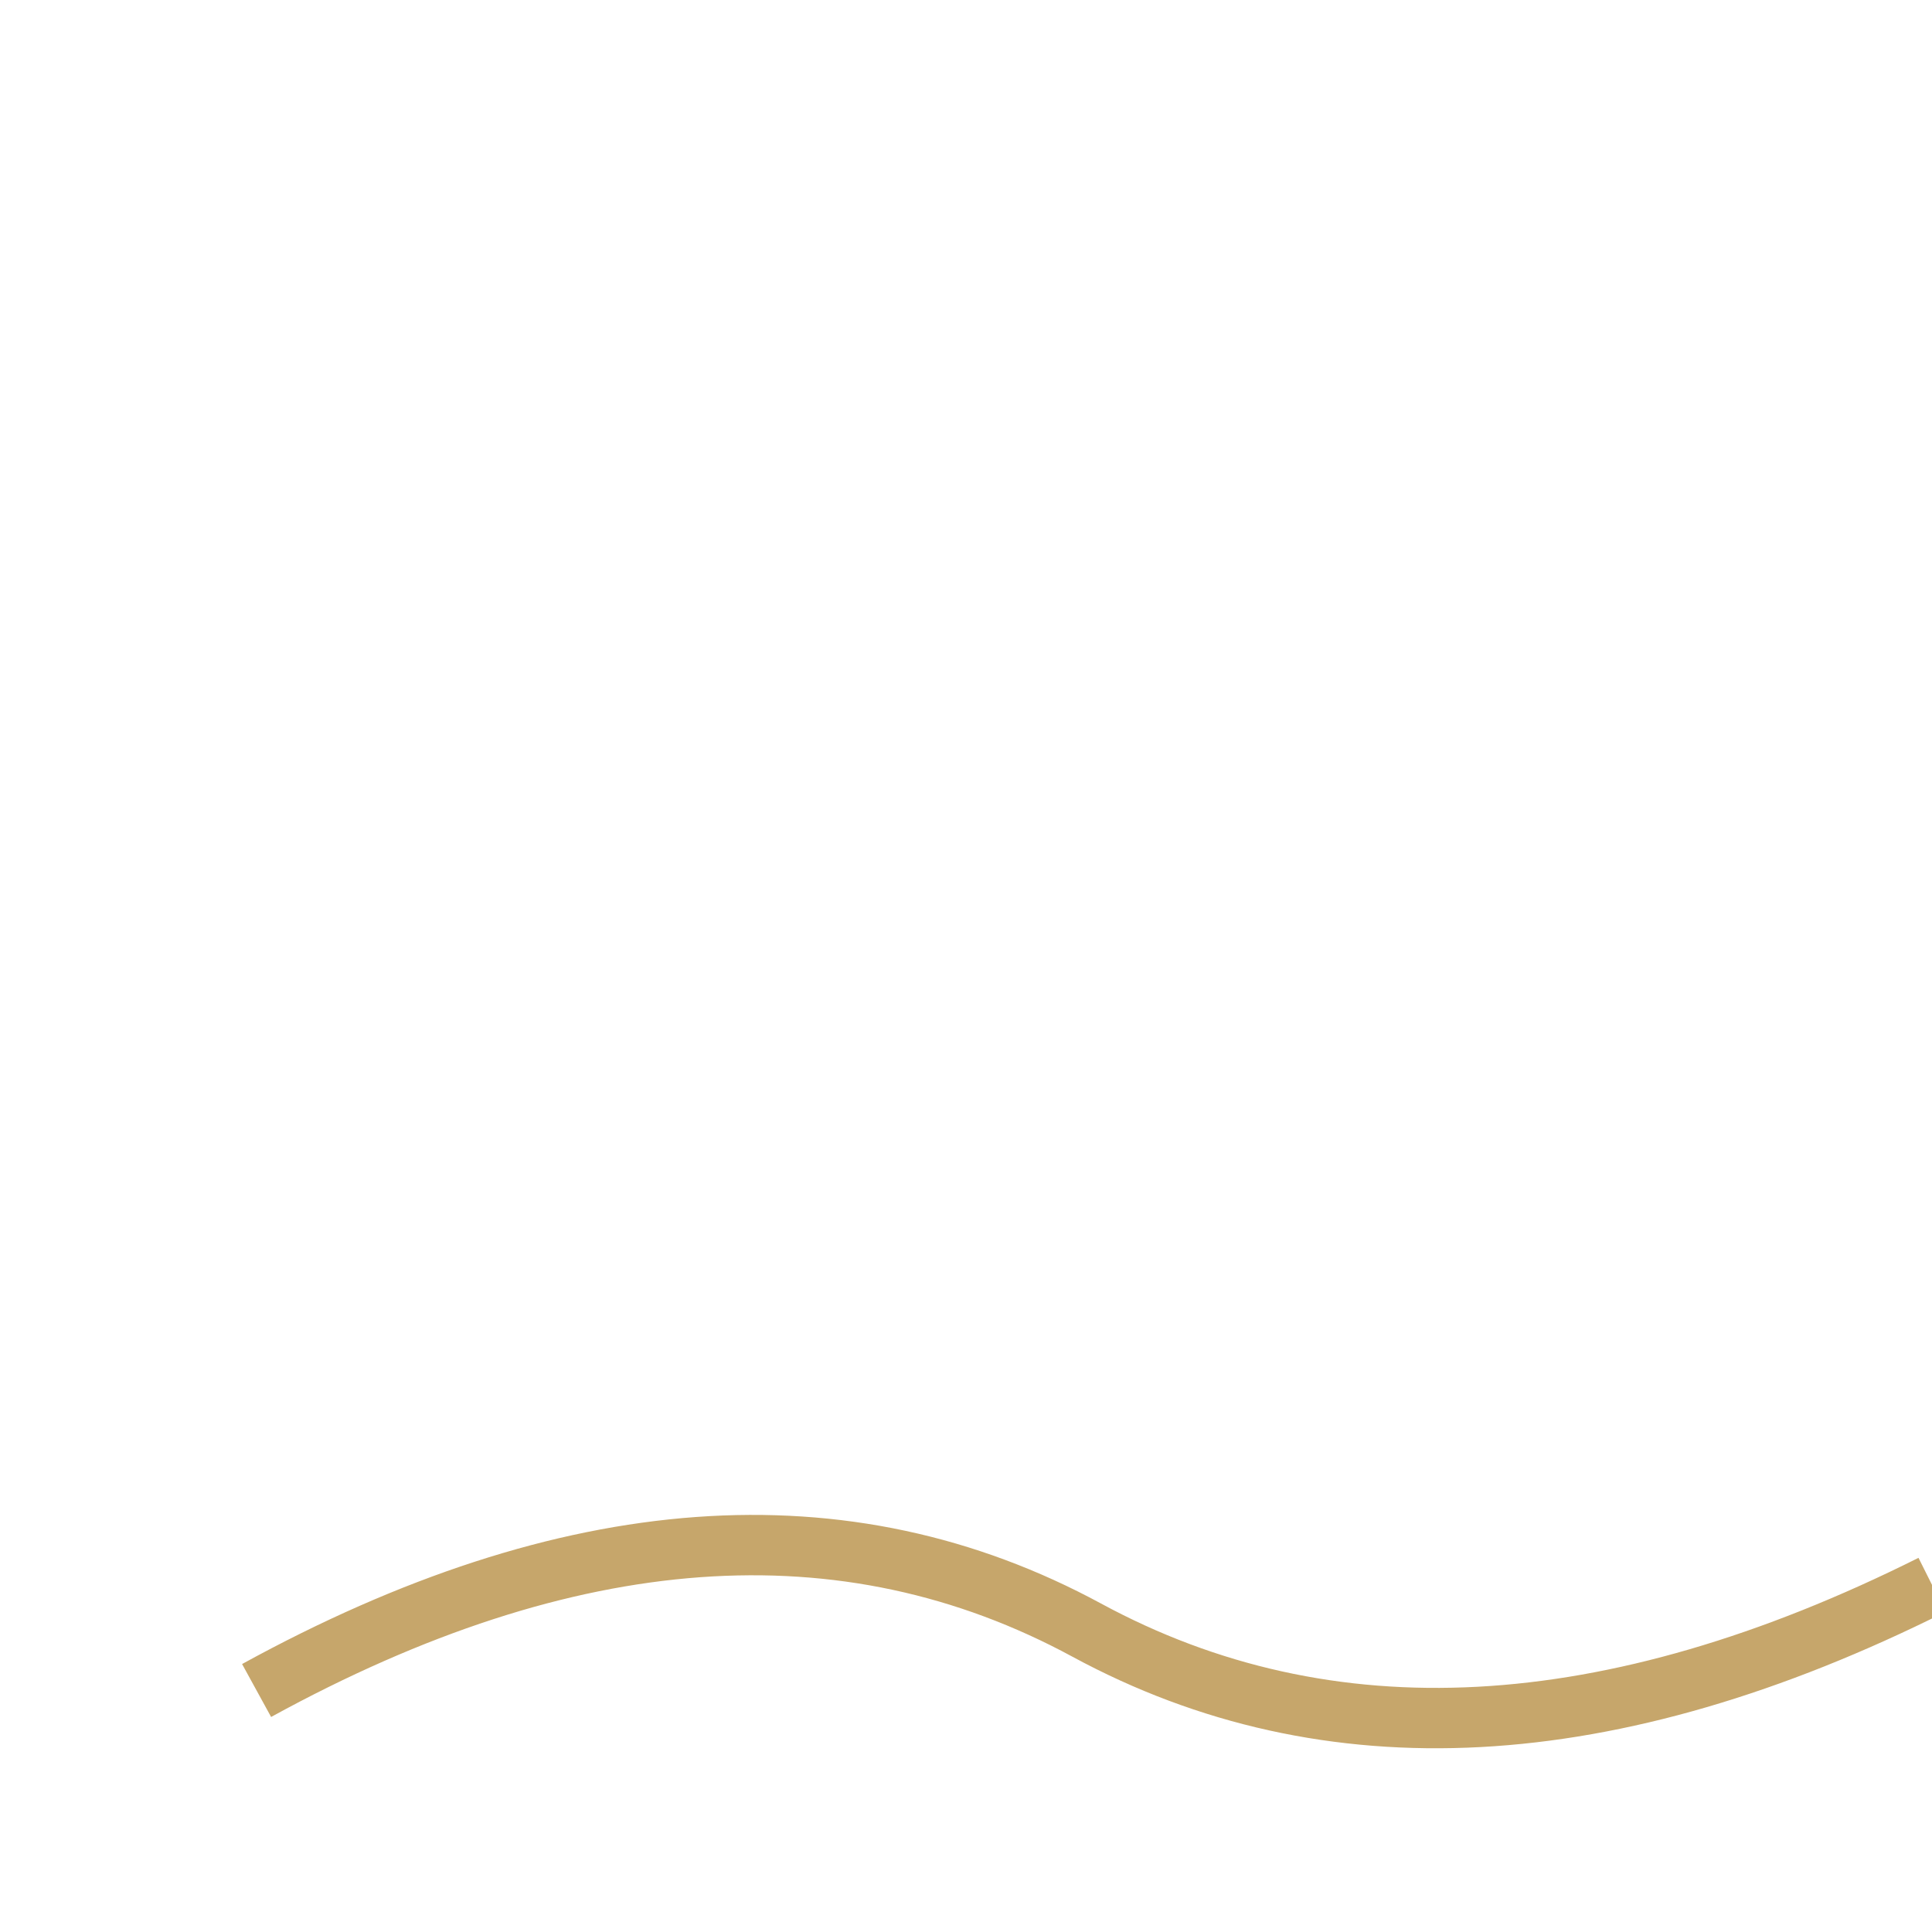
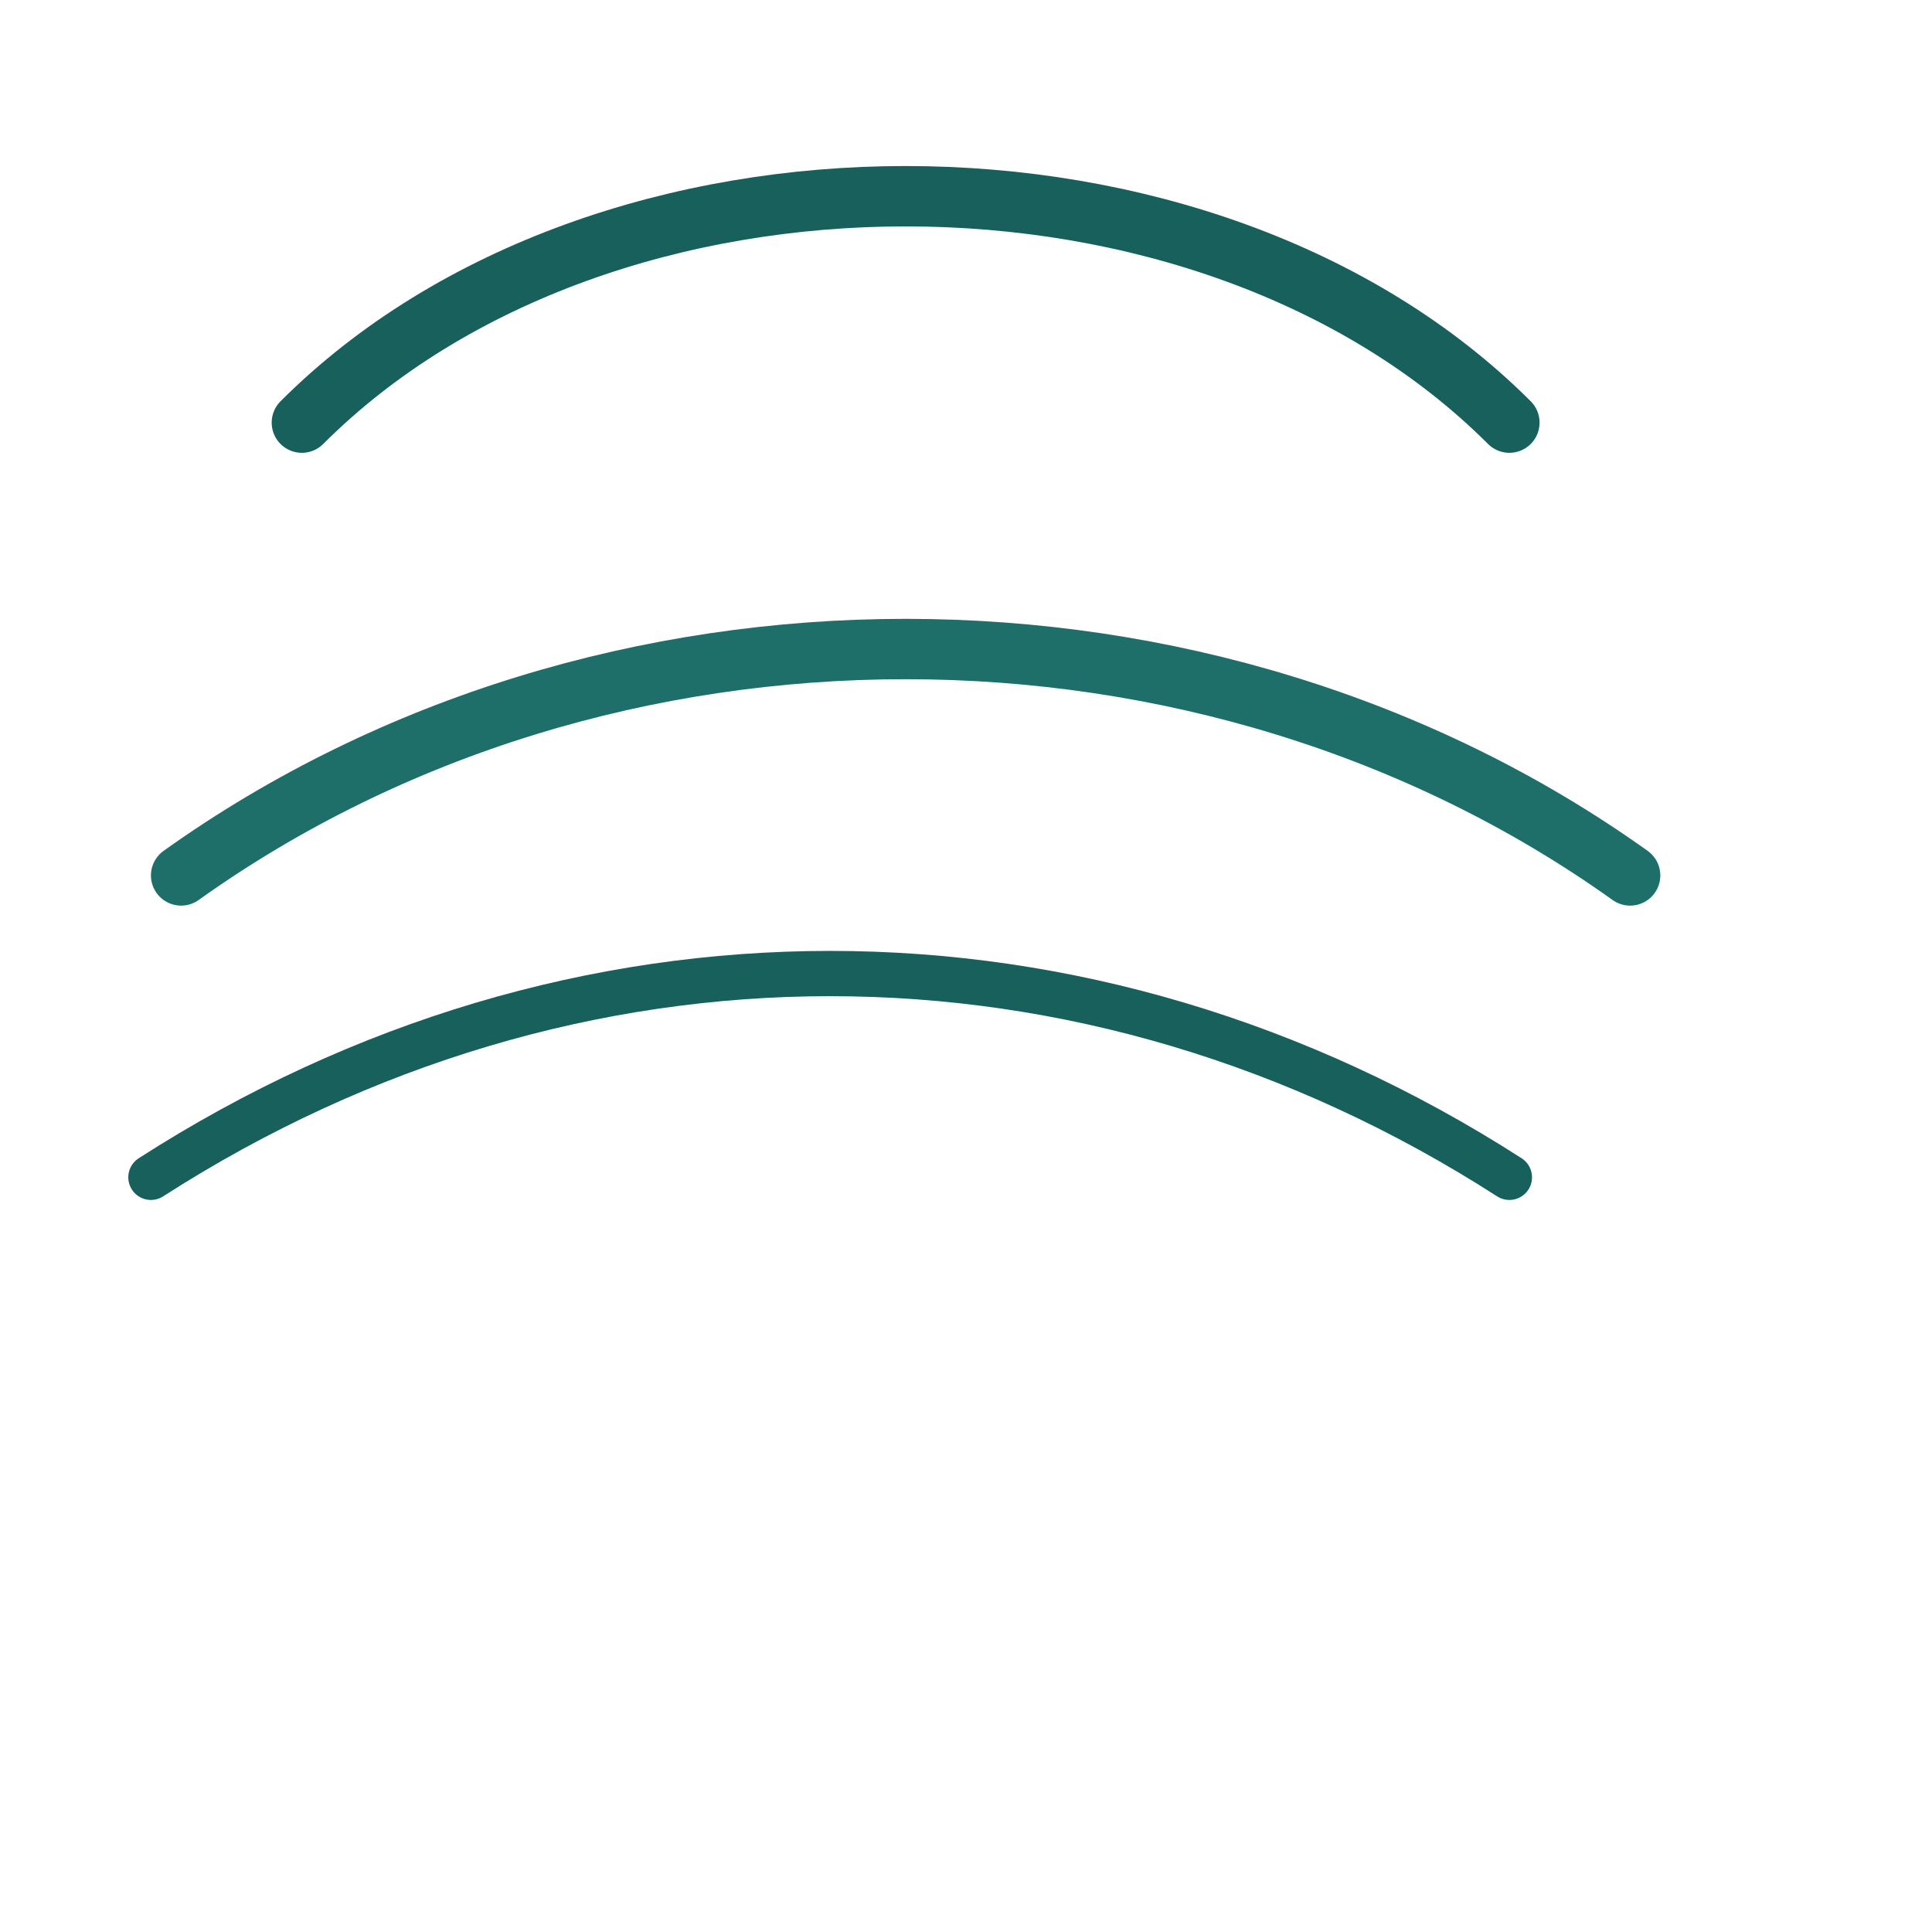
<svg xmlns="http://www.w3.org/2000/svg" viewBox="0 0 128 128">
-   <path d="M17 112 Q48 95 72 108 T128 105" fill="none" stroke="#C6A66B" stroke-width="4" />
+   <g transform="translate(4,4)">
+     <path d="M16 24 C36 4, 76 4, 96 24" fill="none" stroke="#17605C" stroke-width="4" stroke-linecap="round" />
+     <path d="M8 54 C36 34, 76 34, 104 54" fill="none" stroke="#1E6F6A" stroke-width="4" stroke-linecap="round" />
+     <path d="M6 74 C34 56, 68 56, 96 74" fill="none" stroke="#17605C" stroke-width="3" stroke-linecap="round" />
+   </g>
</svg>
